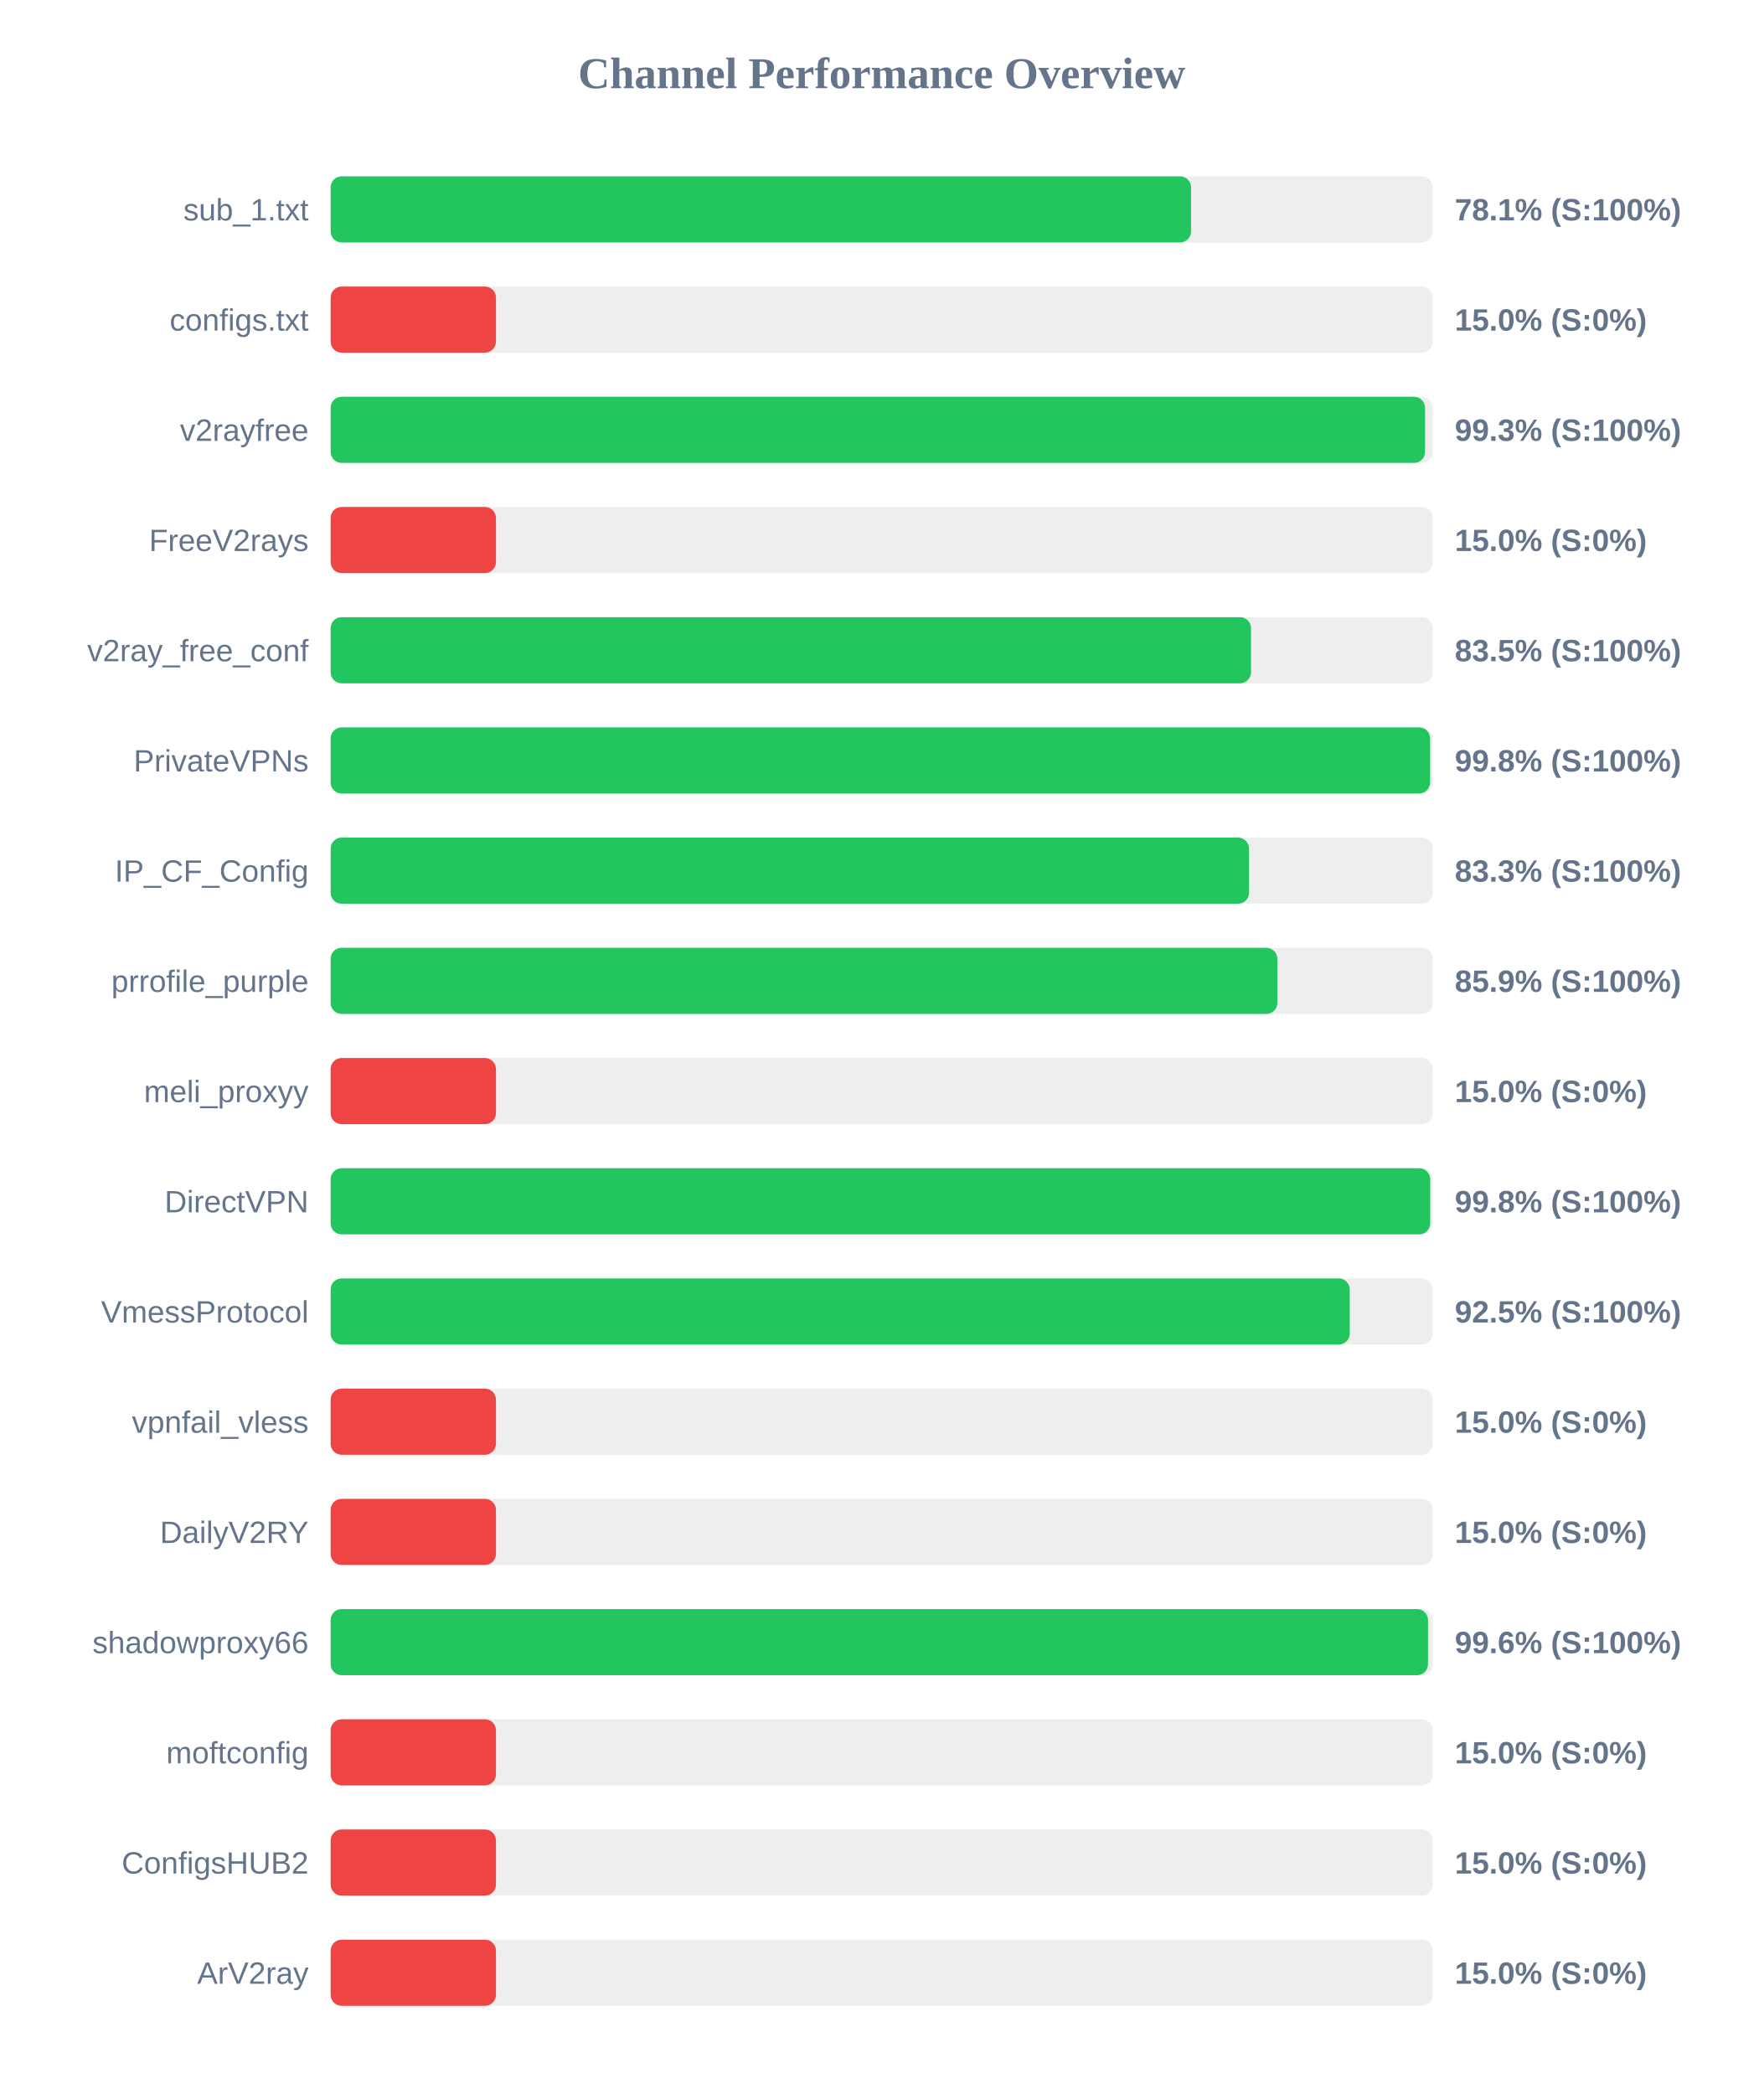
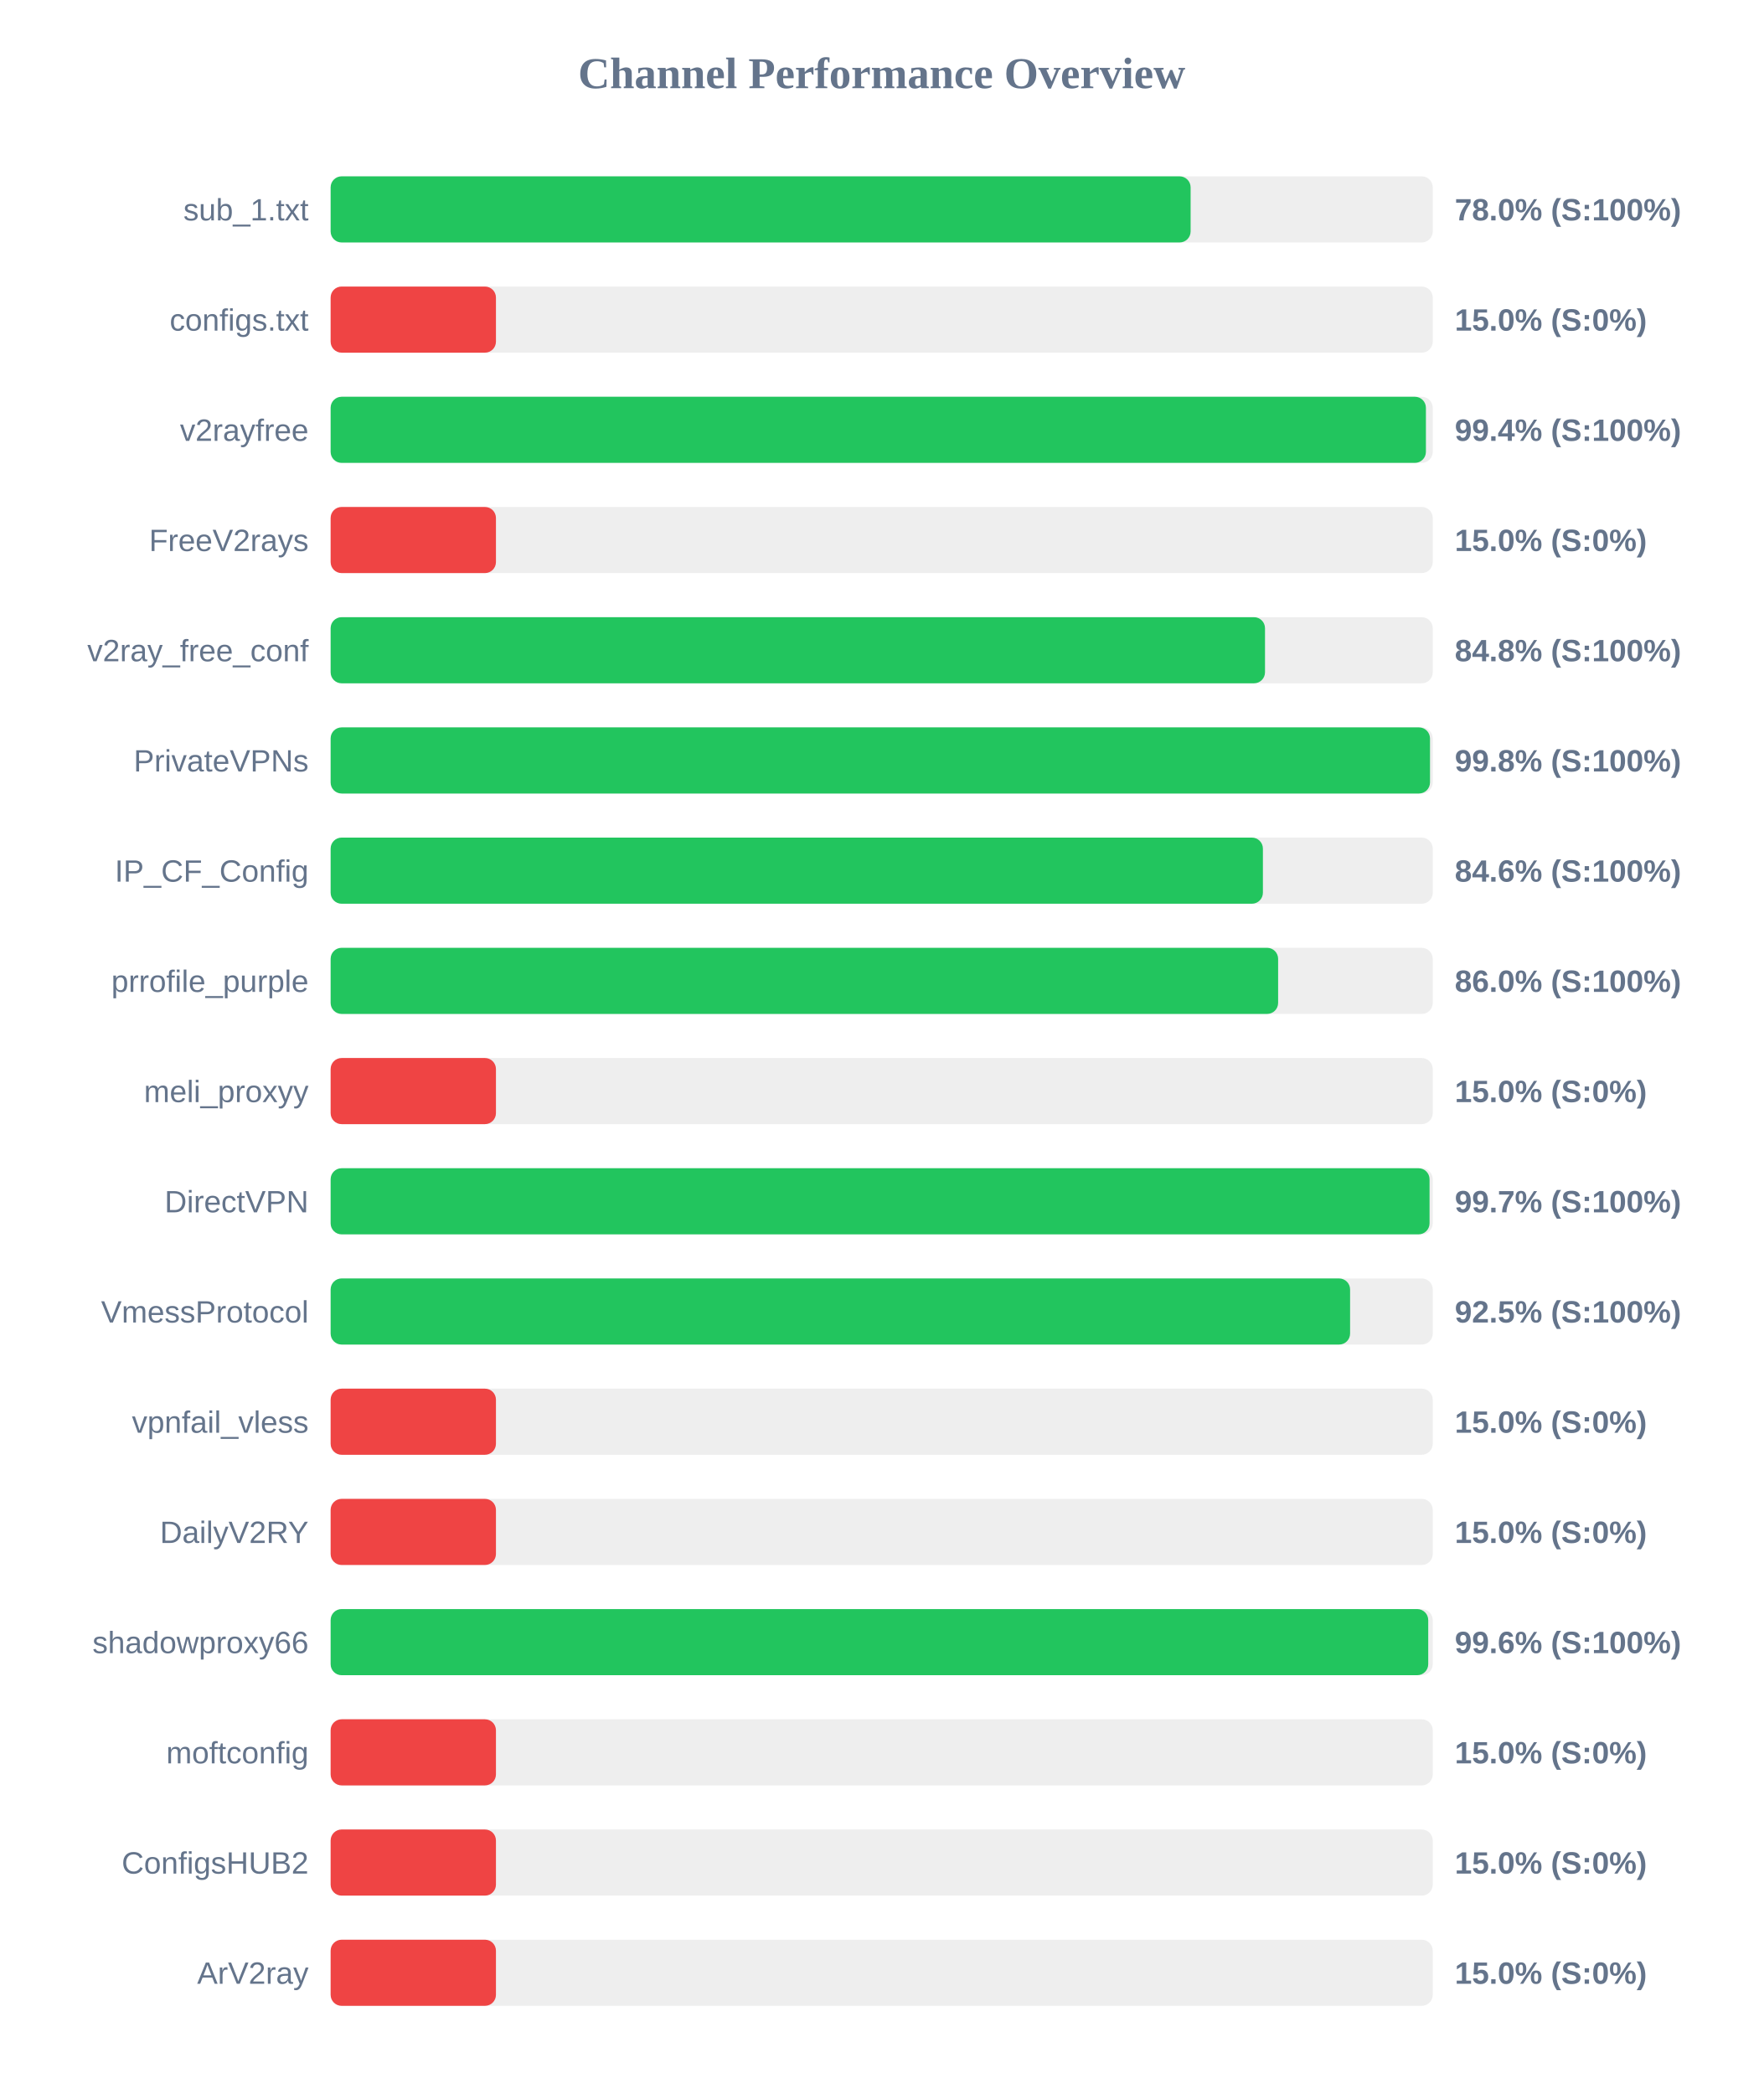
<svg xmlns="http://www.w3.org/2000/svg" width="800" height="950" version="1.1">
  <style>
        .row { font: 14px Arial; fill: #64748b; }
        .score { font: bold 14px Arial; fill: #64748b; }
    </style>
  <text x="400" y="40" text-anchor="middle" font-size="20px" font-weight="bold" fill="#64748b">Channel Performance Overview</text>
  <rect x="150" y="80" width="500" height="30" fill="#eee" rx="5" />
-   <rect x="150" y="80" width="390.35" height="30" fill="#22c55e" rx="5" />
+   <rect x="150" y="80" width="390.15" height="30" fill="#22c55e" rx="5" />
  <text x="140" y="100" text-anchor="end" class="row">sub_1.txt</text>
-   <text x="660" y="100" text-anchor="start" class="score">78.1% (S:100%)</text>
+   <text x="660" y="100" text-anchor="start" class="score">78.0% (S:100%)</text>
  <rect x="150" y="130" width="500" height="30" fill="#eee" rx="5" />
  <rect x="150" y="130" width="75.0" height="30" fill="#ef4444" rx="5" />
  <text x="140" y="150" text-anchor="end" class="row">configs.txt</text>
  <text x="660" y="150" text-anchor="start" class="score">15.0% (S:0%)</text>
  <rect x="150" y="180" width="500" height="30" fill="#eee" rx="5" />
-   <rect x="150" y="180" width="496.5" height="30" fill="#22c55e" rx="5" />
+   <rect x="150" y="180" width="496.9" height="30" fill="#22c55e" rx="5" />
  <text x="140" y="200" text-anchor="end" class="row">v2rayfree</text>
-   <text x="660" y="200" text-anchor="start" class="score">99.3% (S:100%)</text>
+   <text x="660" y="200" text-anchor="start" class="score">99.4% (S:100%)</text>
  <rect x="150" y="230" width="500" height="30" fill="#eee" rx="5" />
  <rect x="150" y="230" width="75.0" height="30" fill="#ef4444" rx="5" />
  <text x="140" y="250" text-anchor="end" class="row">FreeV2rays</text>
  <text x="660" y="250" text-anchor="start" class="score">15.0% (S:0%)</text>
  <rect x="150" y="280" width="500" height="30" fill="#eee" rx="5" />
-   <rect x="150" y="280" width="417.55" height="30" fill="#22c55e" rx="5" />
+   <rect x="150" y="280" width="423.9" height="30" fill="#22c55e" rx="5" />
  <text x="140" y="300" text-anchor="end" class="row">v2ray_free_conf</text>
-   <text x="660" y="300" text-anchor="start" class="score">83.5% (S:100%)</text>
+   <text x="660" y="300" text-anchor="start" class="score">84.8% (S:100%)</text>
  <rect x="150" y="330" width="500" height="30" fill="#eee" rx="5" />
-   <rect x="150" y="330" width="498.8" height="30" fill="#22c55e" rx="5" />
+   <rect x="150" y="330" width="498.75" height="30" fill="#22c55e" rx="5" />
  <text x="140" y="350" text-anchor="end" class="row">PrivateVPNs</text>
  <text x="660" y="350" text-anchor="start" class="score">99.8% (S:100%)</text>
  <rect x="150" y="380" width="500" height="30" fill="#eee" rx="5" />
-   <rect x="150" y="380" width="416.65" height="30" fill="#22c55e" rx="5" />
+   <rect x="150" y="380" width="422.95" height="30" fill="#22c55e" rx="5" />
  <text x="140" y="400" text-anchor="end" class="row">IP_CF_Config</text>
-   <text x="660" y="400" text-anchor="start" class="score">83.3% (S:100%)</text>
+   <text x="660" y="400" text-anchor="start" class="score">84.6% (S:100%)</text>
  <rect x="150" y="430" width="500" height="30" fill="#eee" rx="5" />
-   <rect x="150" y="430" width="429.5" height="30" fill="#22c55e" rx="5" />
+   <rect x="150" y="430" width="429.85" height="30" fill="#22c55e" rx="5" />
  <text x="140" y="450" text-anchor="end" class="row">prrofile_purple</text>
-   <text x="660" y="450" text-anchor="start" class="score">85.9% (S:100%)</text>
+   <text x="660" y="450" text-anchor="start" class="score">86.0% (S:100%)</text>
  <rect x="150" y="480" width="500" height="30" fill="#eee" rx="5" />
  <rect x="150" y="480" width="75.0" height="30" fill="#ef4444" rx="5" />
  <text x="140" y="500" text-anchor="end" class="row">meli_proxyy</text>
  <text x="660" y="500" text-anchor="start" class="score">15.0% (S:0%)</text>
  <rect x="150" y="530" width="500" height="30" fill="#eee" rx="5" />
-   <rect x="150" y="530" width="498.85" height="30" fill="#22c55e" rx="5" />
+   <rect x="150" y="530" width="498.55" height="30" fill="#22c55e" rx="5" />
  <text x="140" y="550" text-anchor="end" class="row">DirectVPN</text>
-   <text x="660" y="550" text-anchor="start" class="score">99.8% (S:100%)</text>
+   <text x="660" y="550" text-anchor="start" class="score">99.7% (S:100%)</text>
  <rect x="150" y="580" width="500" height="30" fill="#eee" rx="5" />
-   <rect x="150" y="580" width="462.35" height="30" fill="#22c55e" rx="5" />
+   <rect x="150" y="580" width="462.5" height="30" fill="#22c55e" rx="5" />
  <text x="140" y="600" text-anchor="end" class="row">VmessProtocol</text>
  <text x="660" y="600" text-anchor="start" class="score">92.5% (S:100%)</text>
  <rect x="150" y="630" width="500" height="30" fill="#eee" rx="5" />
  <rect x="150" y="630" width="75.0" height="30" fill="#ef4444" rx="5" />
  <text x="140" y="650" text-anchor="end" class="row">vpnfail_vless</text>
  <text x="660" y="650" text-anchor="start" class="score">15.0% (S:0%)</text>
  <rect x="150" y="680" width="500" height="30" fill="#eee" rx="5" />
  <rect x="150" y="680" width="75.0" height="30" fill="#ef4444" rx="5" />
  <text x="140" y="700" text-anchor="end" class="row">DailyV2RY</text>
  <text x="660" y="700" text-anchor="start" class="score">15.0% (S:0%)</text>
  <rect x="150" y="730" width="500" height="30" fill="#eee" rx="5" />
-   <rect x="150" y="730" width="497.85" height="30" fill="#22c55e" rx="5" />
+   <rect x="150" y="730" width="497.95" height="30" fill="#22c55e" rx="5" />
  <text x="140" y="750" text-anchor="end" class="row">shadowproxy66</text>
  <text x="660" y="750" text-anchor="start" class="score">99.6% (S:100%)</text>
  <rect x="150" y="780" width="500" height="30" fill="#eee" rx="5" />
  <rect x="150" y="780" width="75.0" height="30" fill="#ef4444" rx="5" />
  <text x="140" y="800" text-anchor="end" class="row">moftconfig</text>
  <text x="660" y="800" text-anchor="start" class="score">15.0% (S:0%)</text>
  <rect x="150" y="830" width="500" height="30" fill="#eee" rx="5" />
  <rect x="150" y="830" width="75.0" height="30" fill="#ef4444" rx="5" />
  <text x="140" y="850" text-anchor="end" class="row">ConfigsHUB2</text>
  <text x="660" y="850" text-anchor="start" class="score">15.0% (S:0%)</text>
  <rect x="150" y="880" width="500" height="30" fill="#eee" rx="5" />
  <rect x="150" y="880" width="75.0" height="30" fill="#ef4444" rx="5" />
  <text x="140" y="900" text-anchor="end" class="row">ArV2ray</text>
  <text x="660" y="900" text-anchor="start" class="score">15.0% (S:0%)</text>
</svg>
